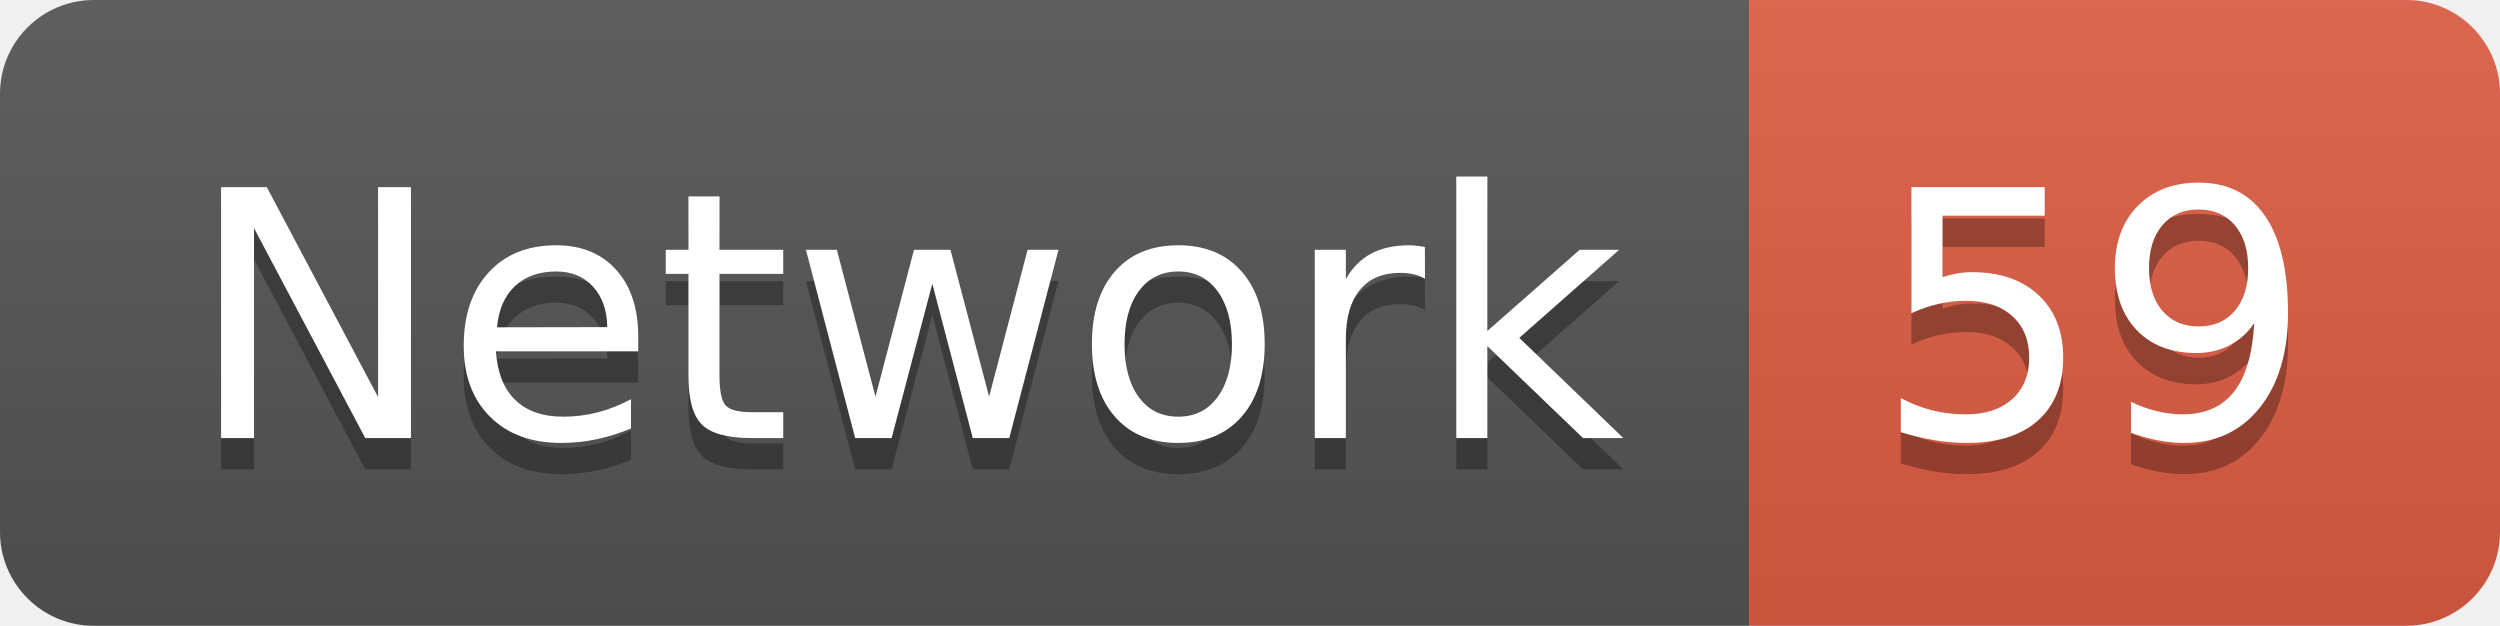
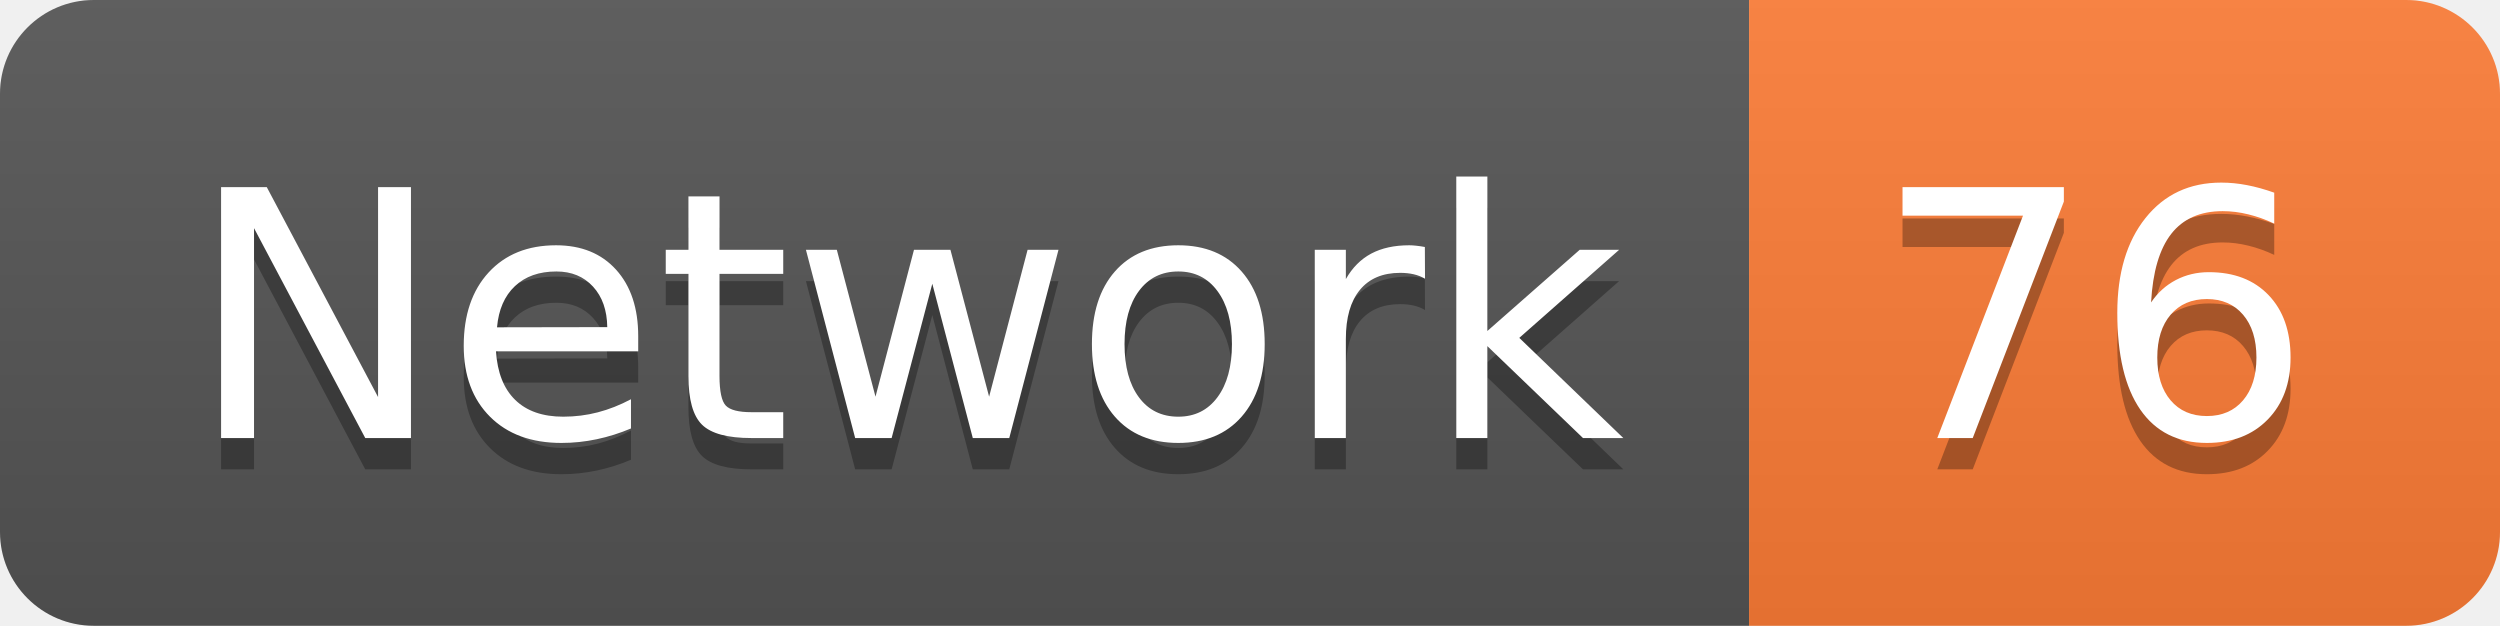
<svg xmlns="http://www.w3.org/2000/svg" width="79.9" height="20">
  <linearGradient id="smooth" x2="0" y2="100%">
    <stop offset="0" stop-color="#bbb" stop-opacity=".1" />
    <stop offset="1" stop-opacity=".1" />
  </linearGradient>
  <clipPath id="round">
    <rect width="79.9" height="20" rx="3" fill="#fff" />
  </clipPath>
  <g clip-path="url(#round)">
    <rect width="55.9" height="20" fill="#555" />
-     <rect x="55.9" width="24.0" height="20" fill="#e05d44" />
+     <rect x="55.9" width="24.0" height="20" fill="#fe7d37" />
    <rect width="79.9" height="20" fill="url(#smooth)" />
  </g>
  <g fill="#fff" text-anchor="middle" font-family="DejaVu Sans,Verdana,Geneva,sans-serif" font-size="110">
    <text x="289.5" y="150" fill="#010101" fill-opacity=".3" transform="scale(0.1)" textLength="459.0" lengthAdjust="spacing">Network</text>
    <text x="289.5" y="140" transform="scale(0.1)" textLength="459.0" lengthAdjust="spacing">Network</text>
-     <text x="669.0" y="150" fill="#010101" fill-opacity=".3" transform="scale(0.1)" textLength="140.0" lengthAdjust="spacing">59</text>
-     <text x="669.0" y="140" transform="scale(0.1)" textLength="140.0" lengthAdjust="spacing">59</text>
+     <text x="669.0" y="150" fill="#010101" fill-opacity=".3" transform="scale(0.1)" textLength="140.0" lengthAdjust="spacing">76</text>
+     <text x="669.0" y="140" transform="scale(0.1)" textLength="140.0" lengthAdjust="spacing">76</text>
  </g>
</svg>
